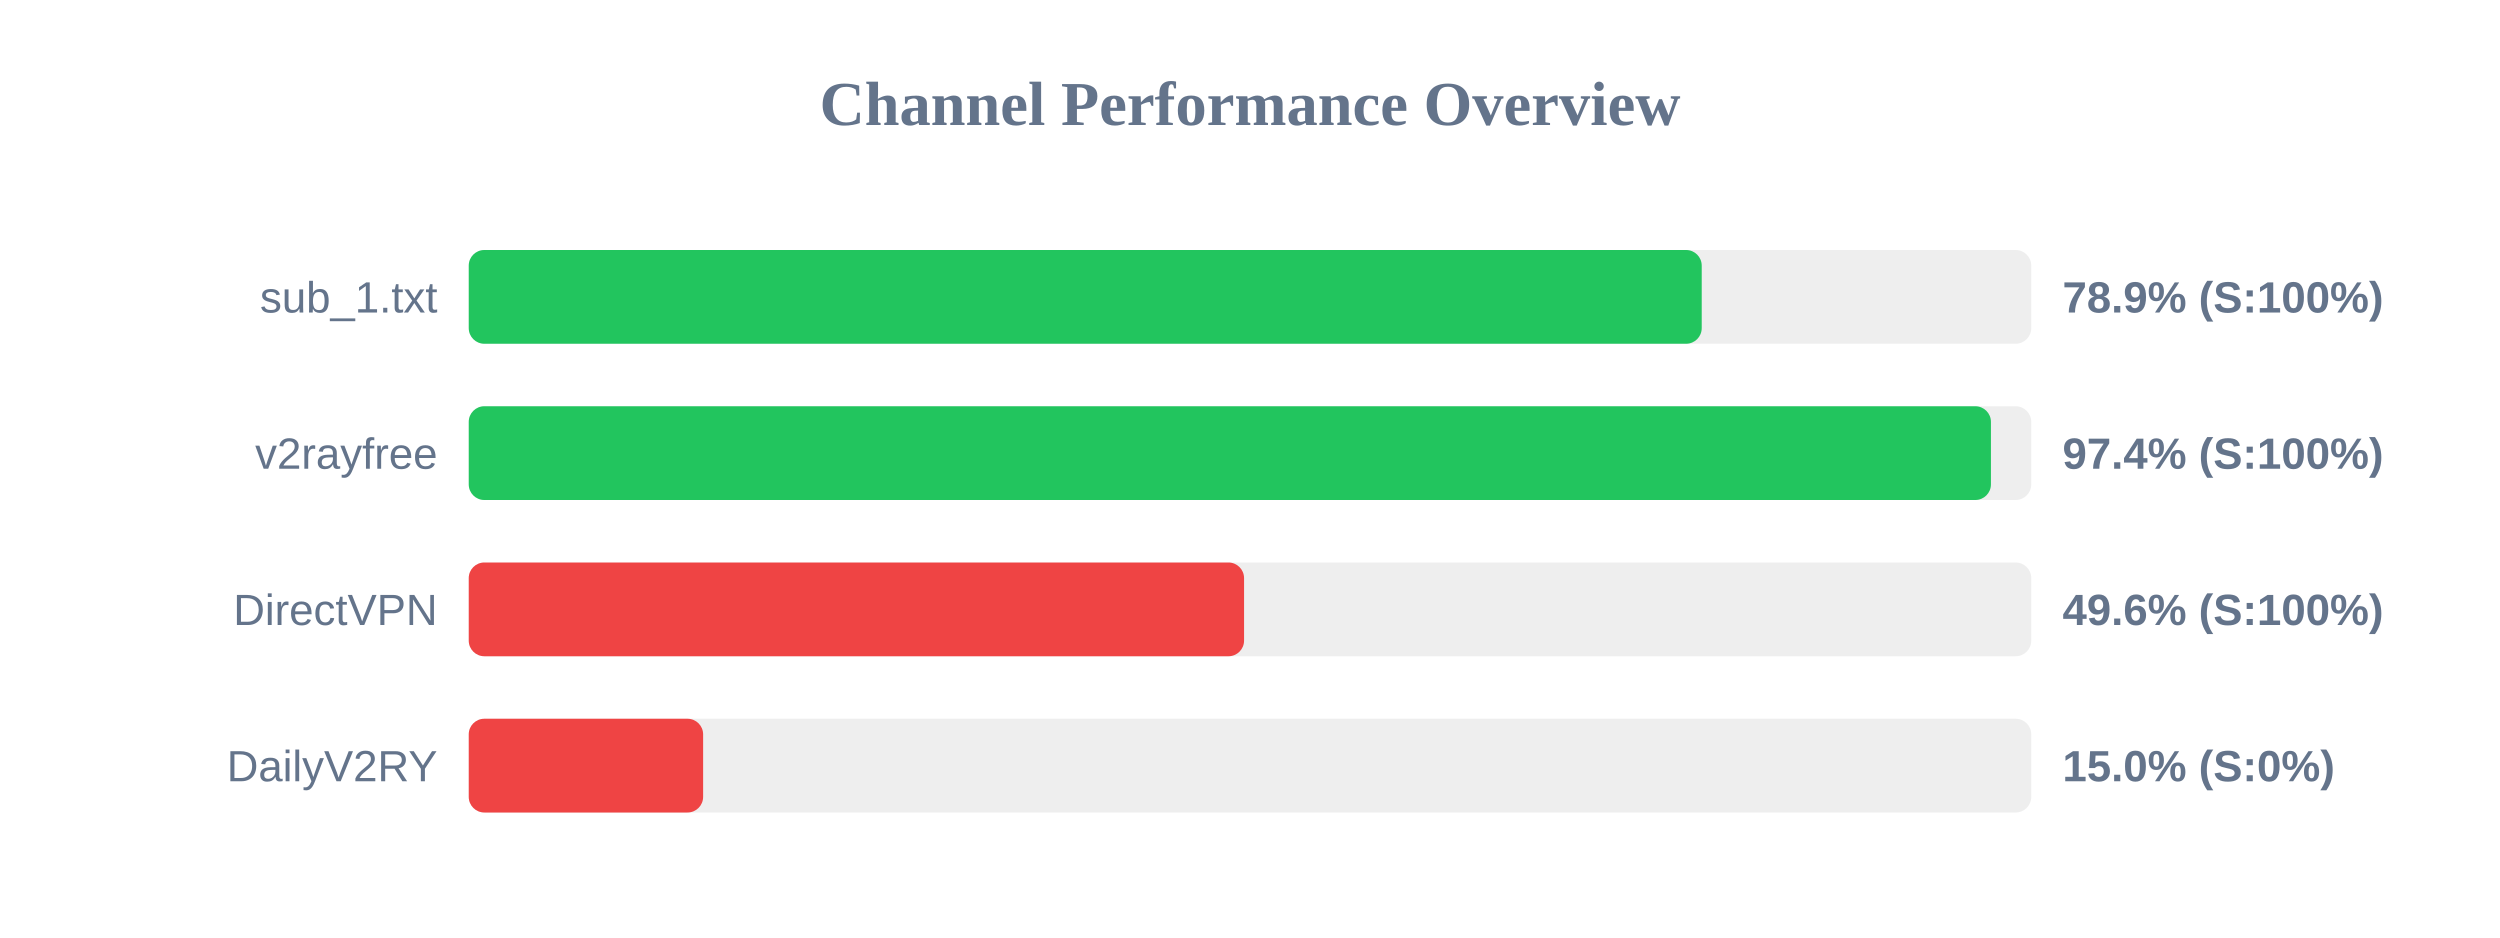
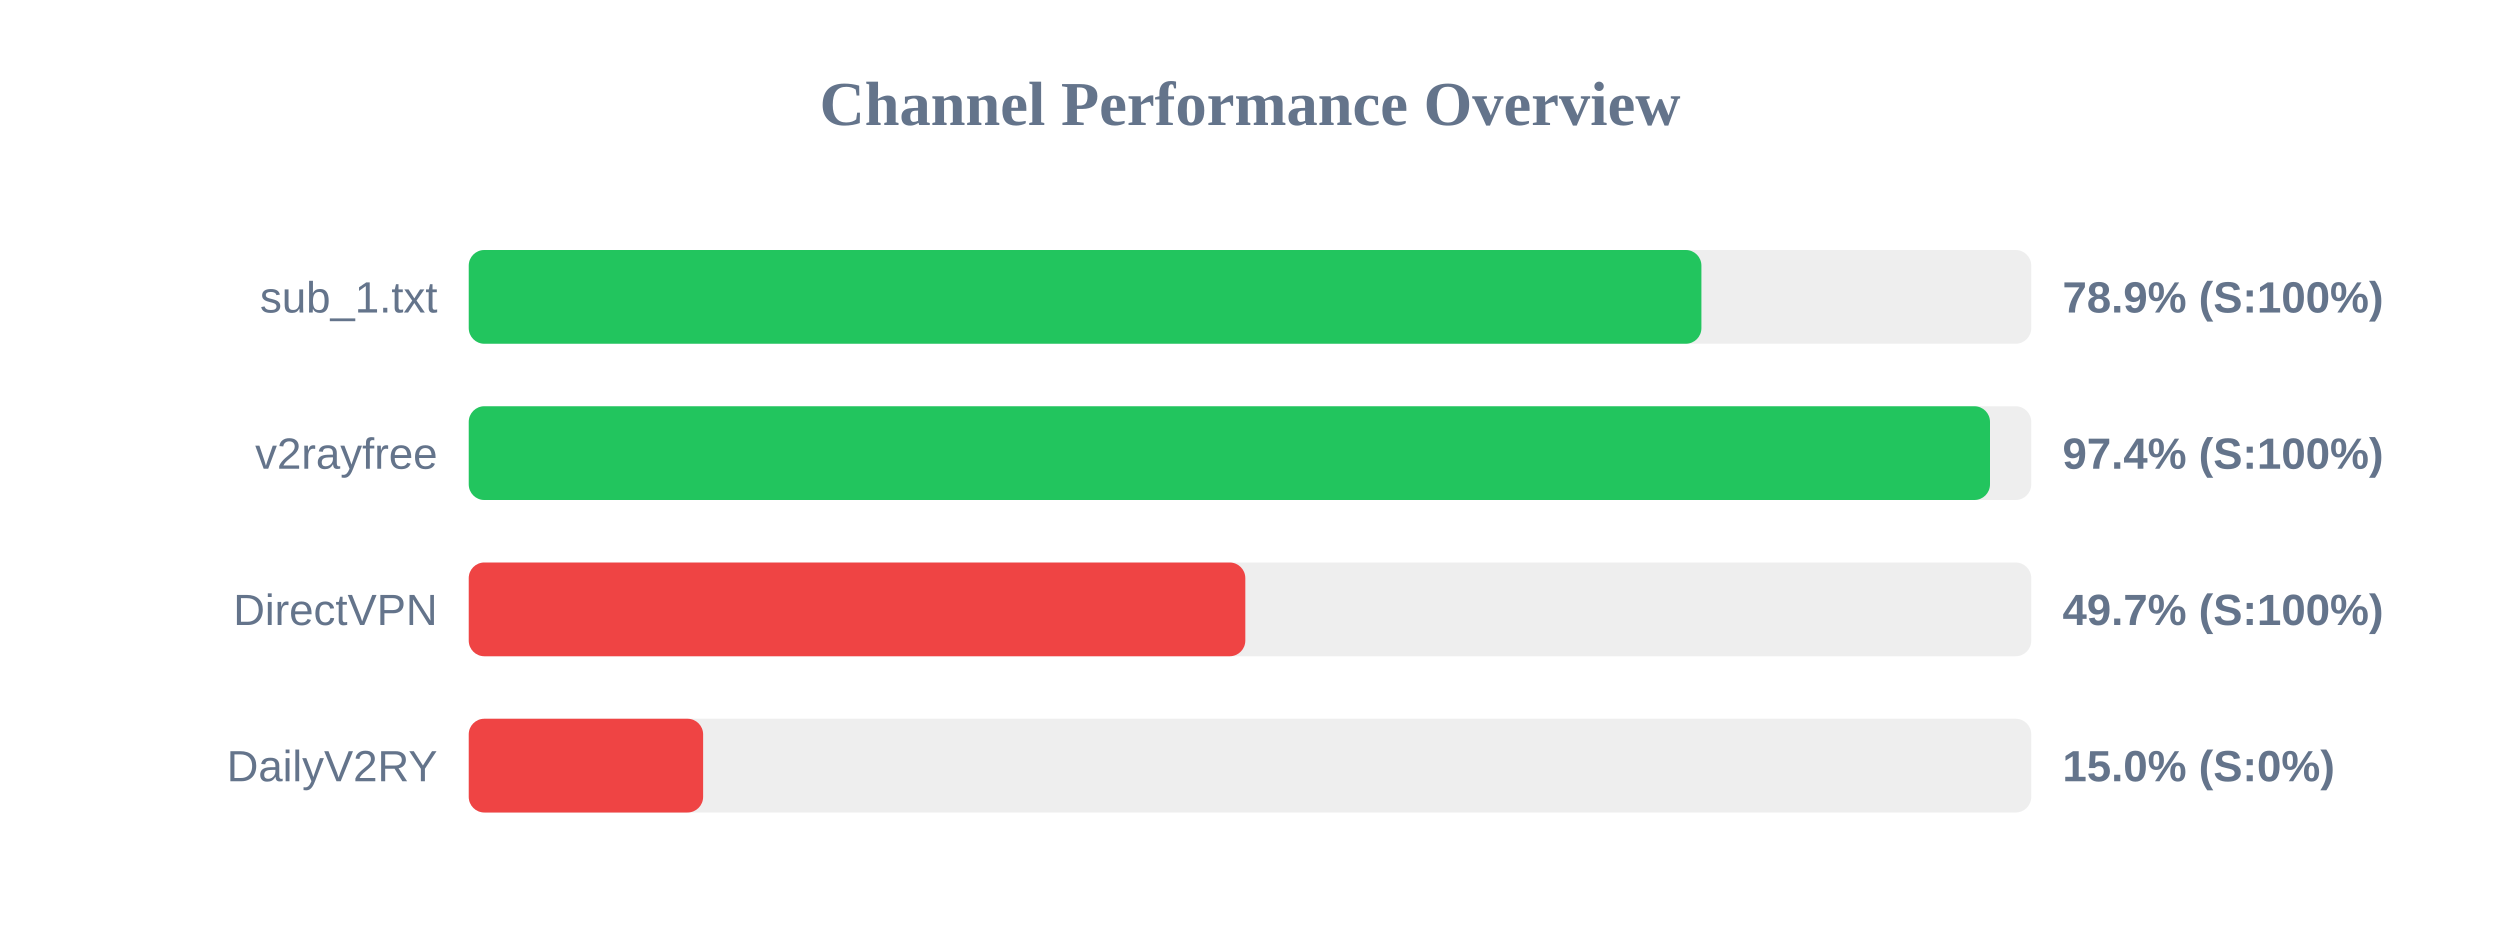
<svg xmlns="http://www.w3.org/2000/svg" width="800" height="300" version="1.1">
  <style>
        .row { font: 14px Arial; fill: #64748b; }
        .score { font: bold 14px Arial; fill: #64748b; }
    </style>
  <text x="400" y="40" text-anchor="middle" font-size="20px" font-weight="bold" fill="#64748b">Channel Performance Overview</text>
  <rect x="150" y="80" width="500" height="30" fill="#eee" rx="5" />
-   <rect x="150" y="80" width="394.55" height="30" fill="#22c55e" rx="5" />
+   <rect x="150" y="80" width="394.45" height="30" fill="#22c55e" rx="5" />
  <text x="140" y="100" text-anchor="end" class="row">sub_1.txt</text>
  <text x="660" y="100" text-anchor="start" class="score">78.9% (S:100%)</text>
  <rect x="150" y="130" width="500" height="30" fill="#eee" rx="5" />
-   <rect x="150" y="130" width="487.1" height="30" fill="#22c55e" rx="5" />
+   <rect x="150" y="130" width="486.8" height="30" fill="#22c55e" rx="5" />
  <text x="140" y="150" text-anchor="end" class="row">v2rayfree</text>
  <text x="660" y="150" text-anchor="start" class="score">97.4% (S:100%)</text>
  <rect x="150" y="180" width="500" height="30" fill="#eee" rx="5" />
-   <rect x="150" y="180" width="248.1" height="30" fill="#ef4444" rx="5" />
+   <rect x="150" y="180" width="248.5" height="30" fill="#ef4444" rx="5" />
  <text x="140" y="200" text-anchor="end" class="row">DirectVPN</text>
-   <text x="660" y="200" text-anchor="start" class="score">49.6% (S:100%)</text>
+   <text x="660" y="200" text-anchor="start" class="score">49.7% (S:100%)</text>
  <rect x="150" y="230" width="500" height="30" fill="#eee" rx="5" />
  <rect x="150" y="230" width="75.0" height="30" fill="#ef4444" rx="5" />
  <text x="140" y="250" text-anchor="end" class="row">DailyV2RY</text>
  <text x="660" y="250" text-anchor="start" class="score">15.0% (S:0%)</text>
</svg>
